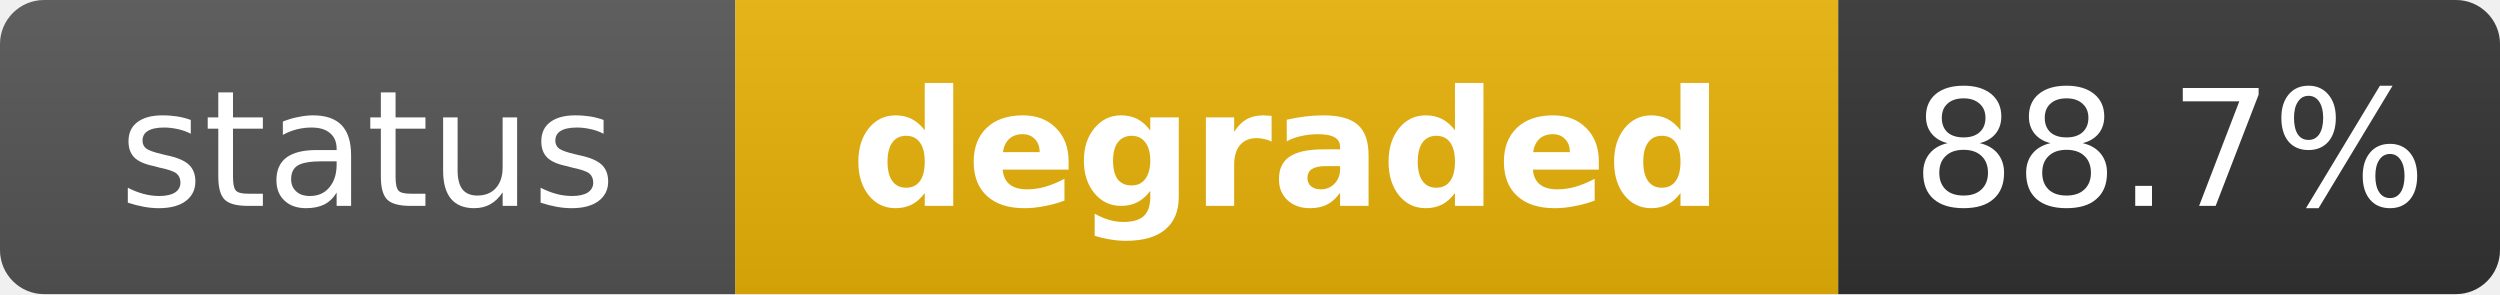
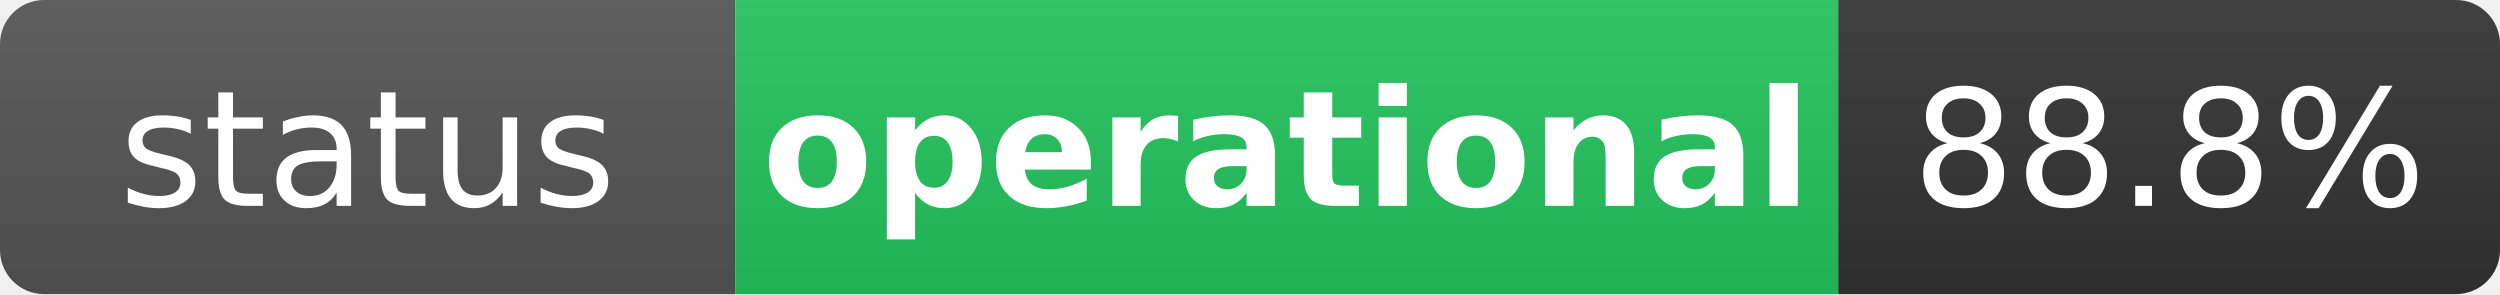
- <svg xmlns="http://www.w3.org/2000/svg" width="170" height="20" role="img" aria-label="status: degraded">
+ <svg xmlns="http://www.w3.org/2000/svg" width="170" height="20" role="img" aria-label="status: operational">
  <linearGradient id="s" x2="0" y2="100%">
    <stop offset="0" stop-color="#bbb" stop-opacity=".1" />
    <stop offset="1" stop-opacity=".1" />
  </linearGradient>
  <clipPath id="r">
    <rect width="170" height="20" rx="3" fill="#fff" />
  </clipPath>
  <g clip-path="url(#r)">
    <rect width="50" height="20" fill="#555" />
-     <rect x="50" width="75" height="20" fill="#eab308" />
+     <rect x="50" width="75" height="20" fill="#22c55e" />
    <rect x="125" width="45" height="20" fill="#333" />
    <rect width="170" height="20" fill="url(#s)" />
  </g>
  <g fill="#fff" text-anchor="middle" font-family="Verdana,Geneva,DejaVu Sans,sans-serif" text-rendering="geometricPrecision" font-size="11">
    <text x="25" y="14" fill="#fff">status</text>
-     <text x="87.5" y="14" fill="#fff" font-weight="bold">degraded</text>
-     <text x="147.5" y="14" fill="#fff">88.7%</text>
+     <text x="87.5" y="14" fill="#fff" font-weight="bold">operational</text>
+     <text x="147.5" y="14" fill="#fff">88.8%</text>
  </g>
</svg>
